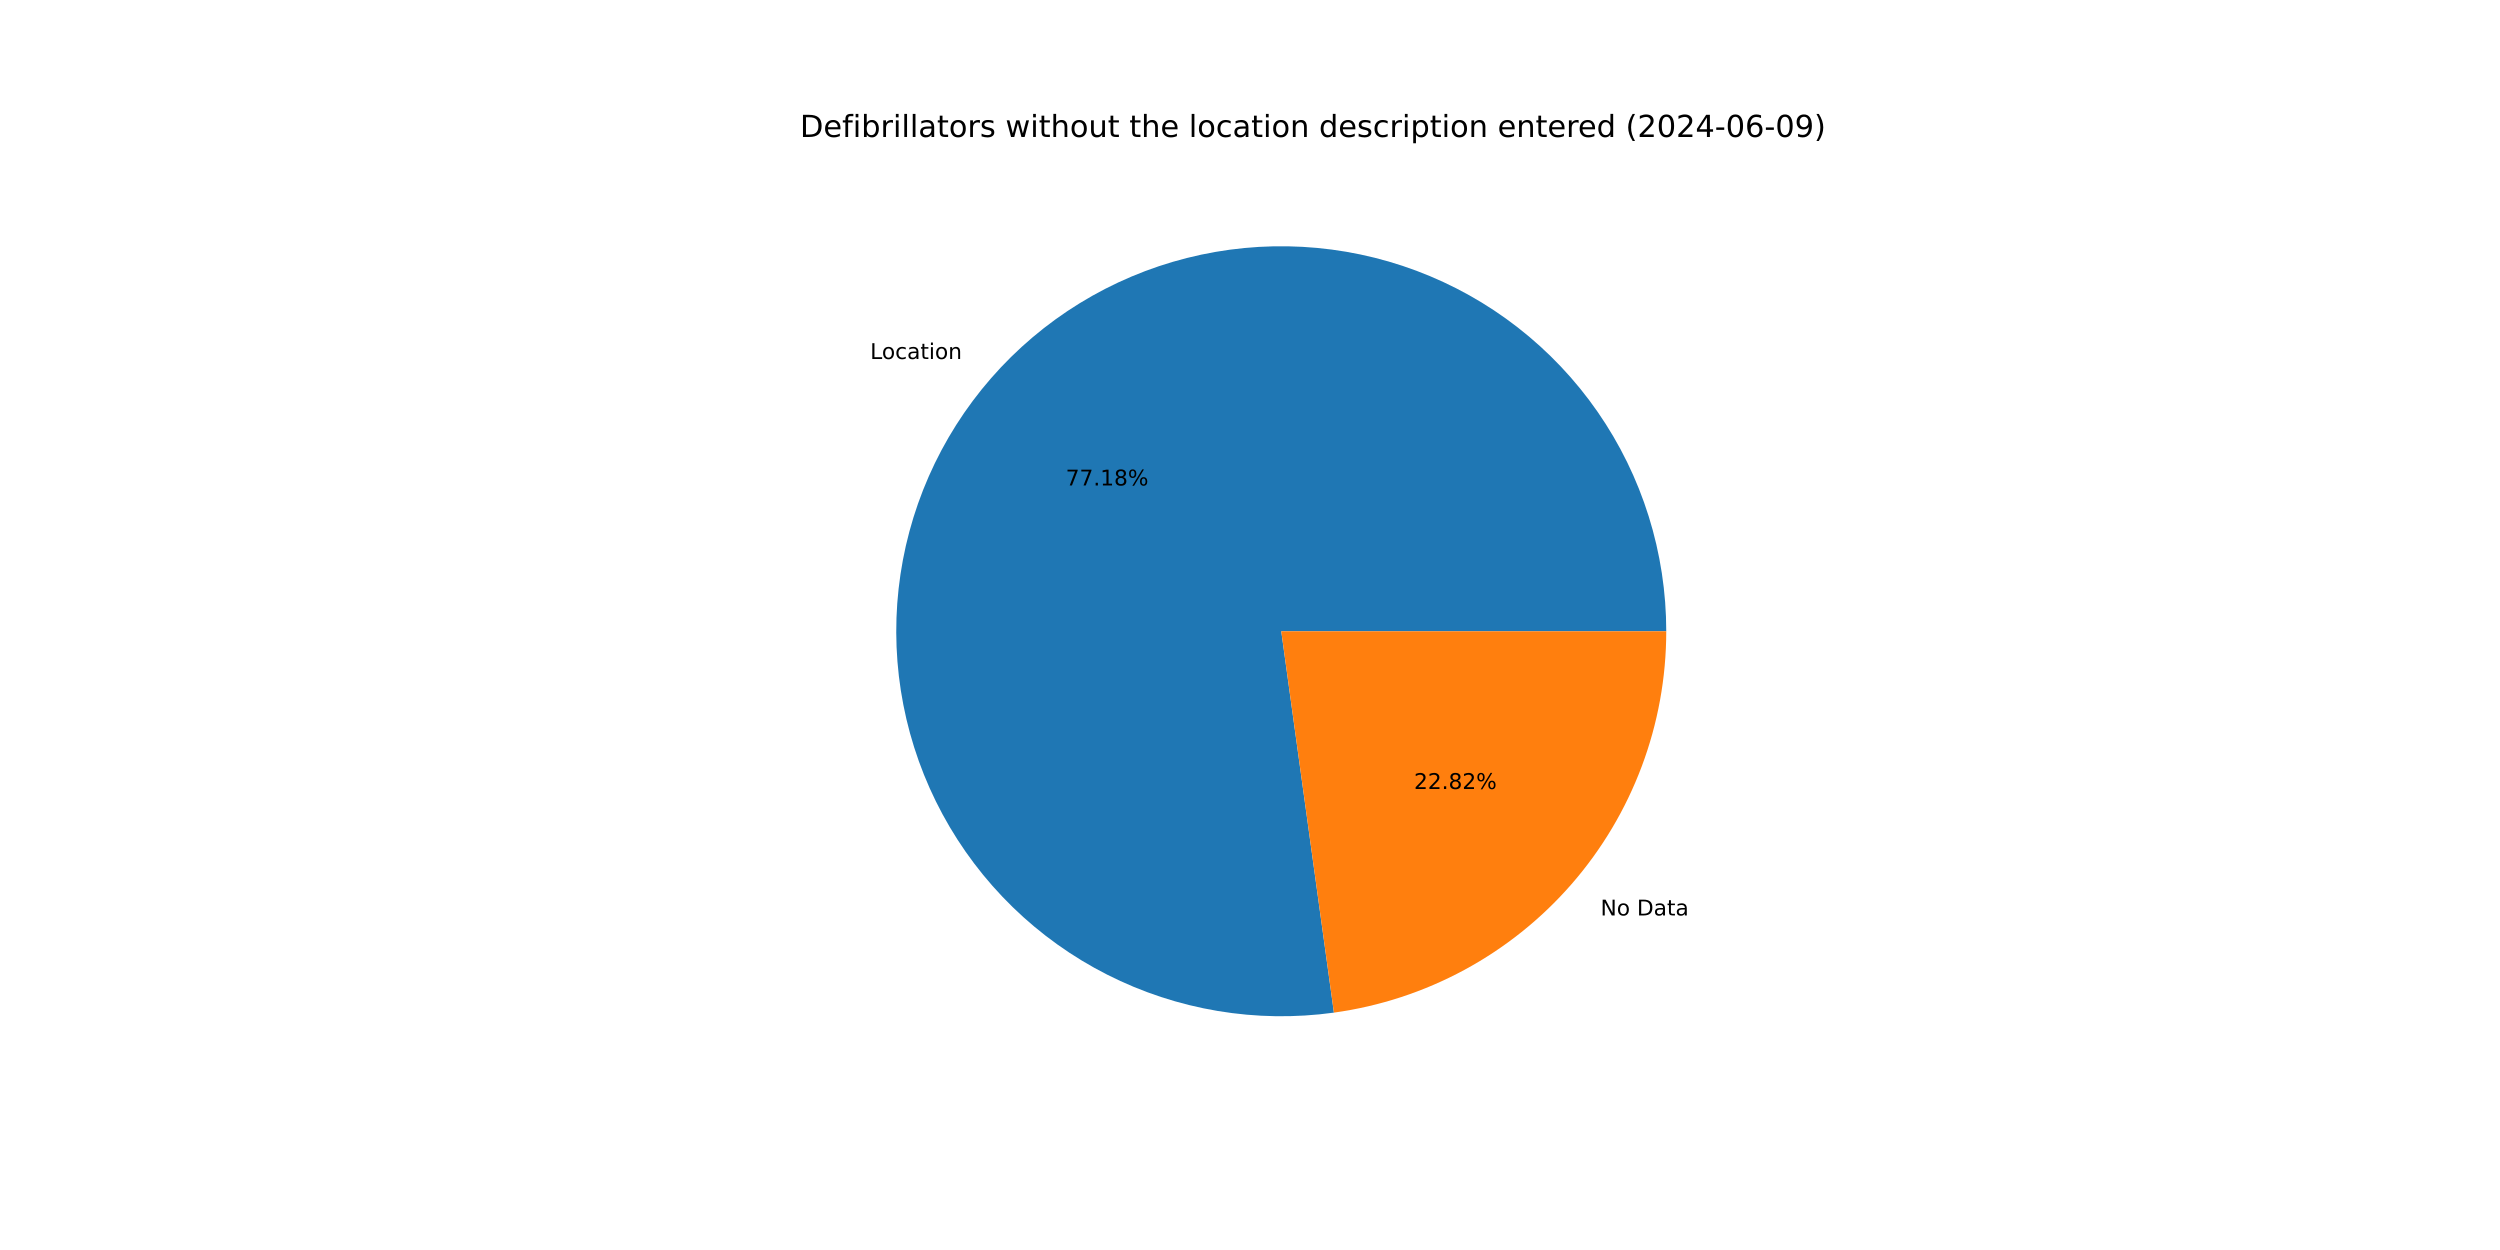
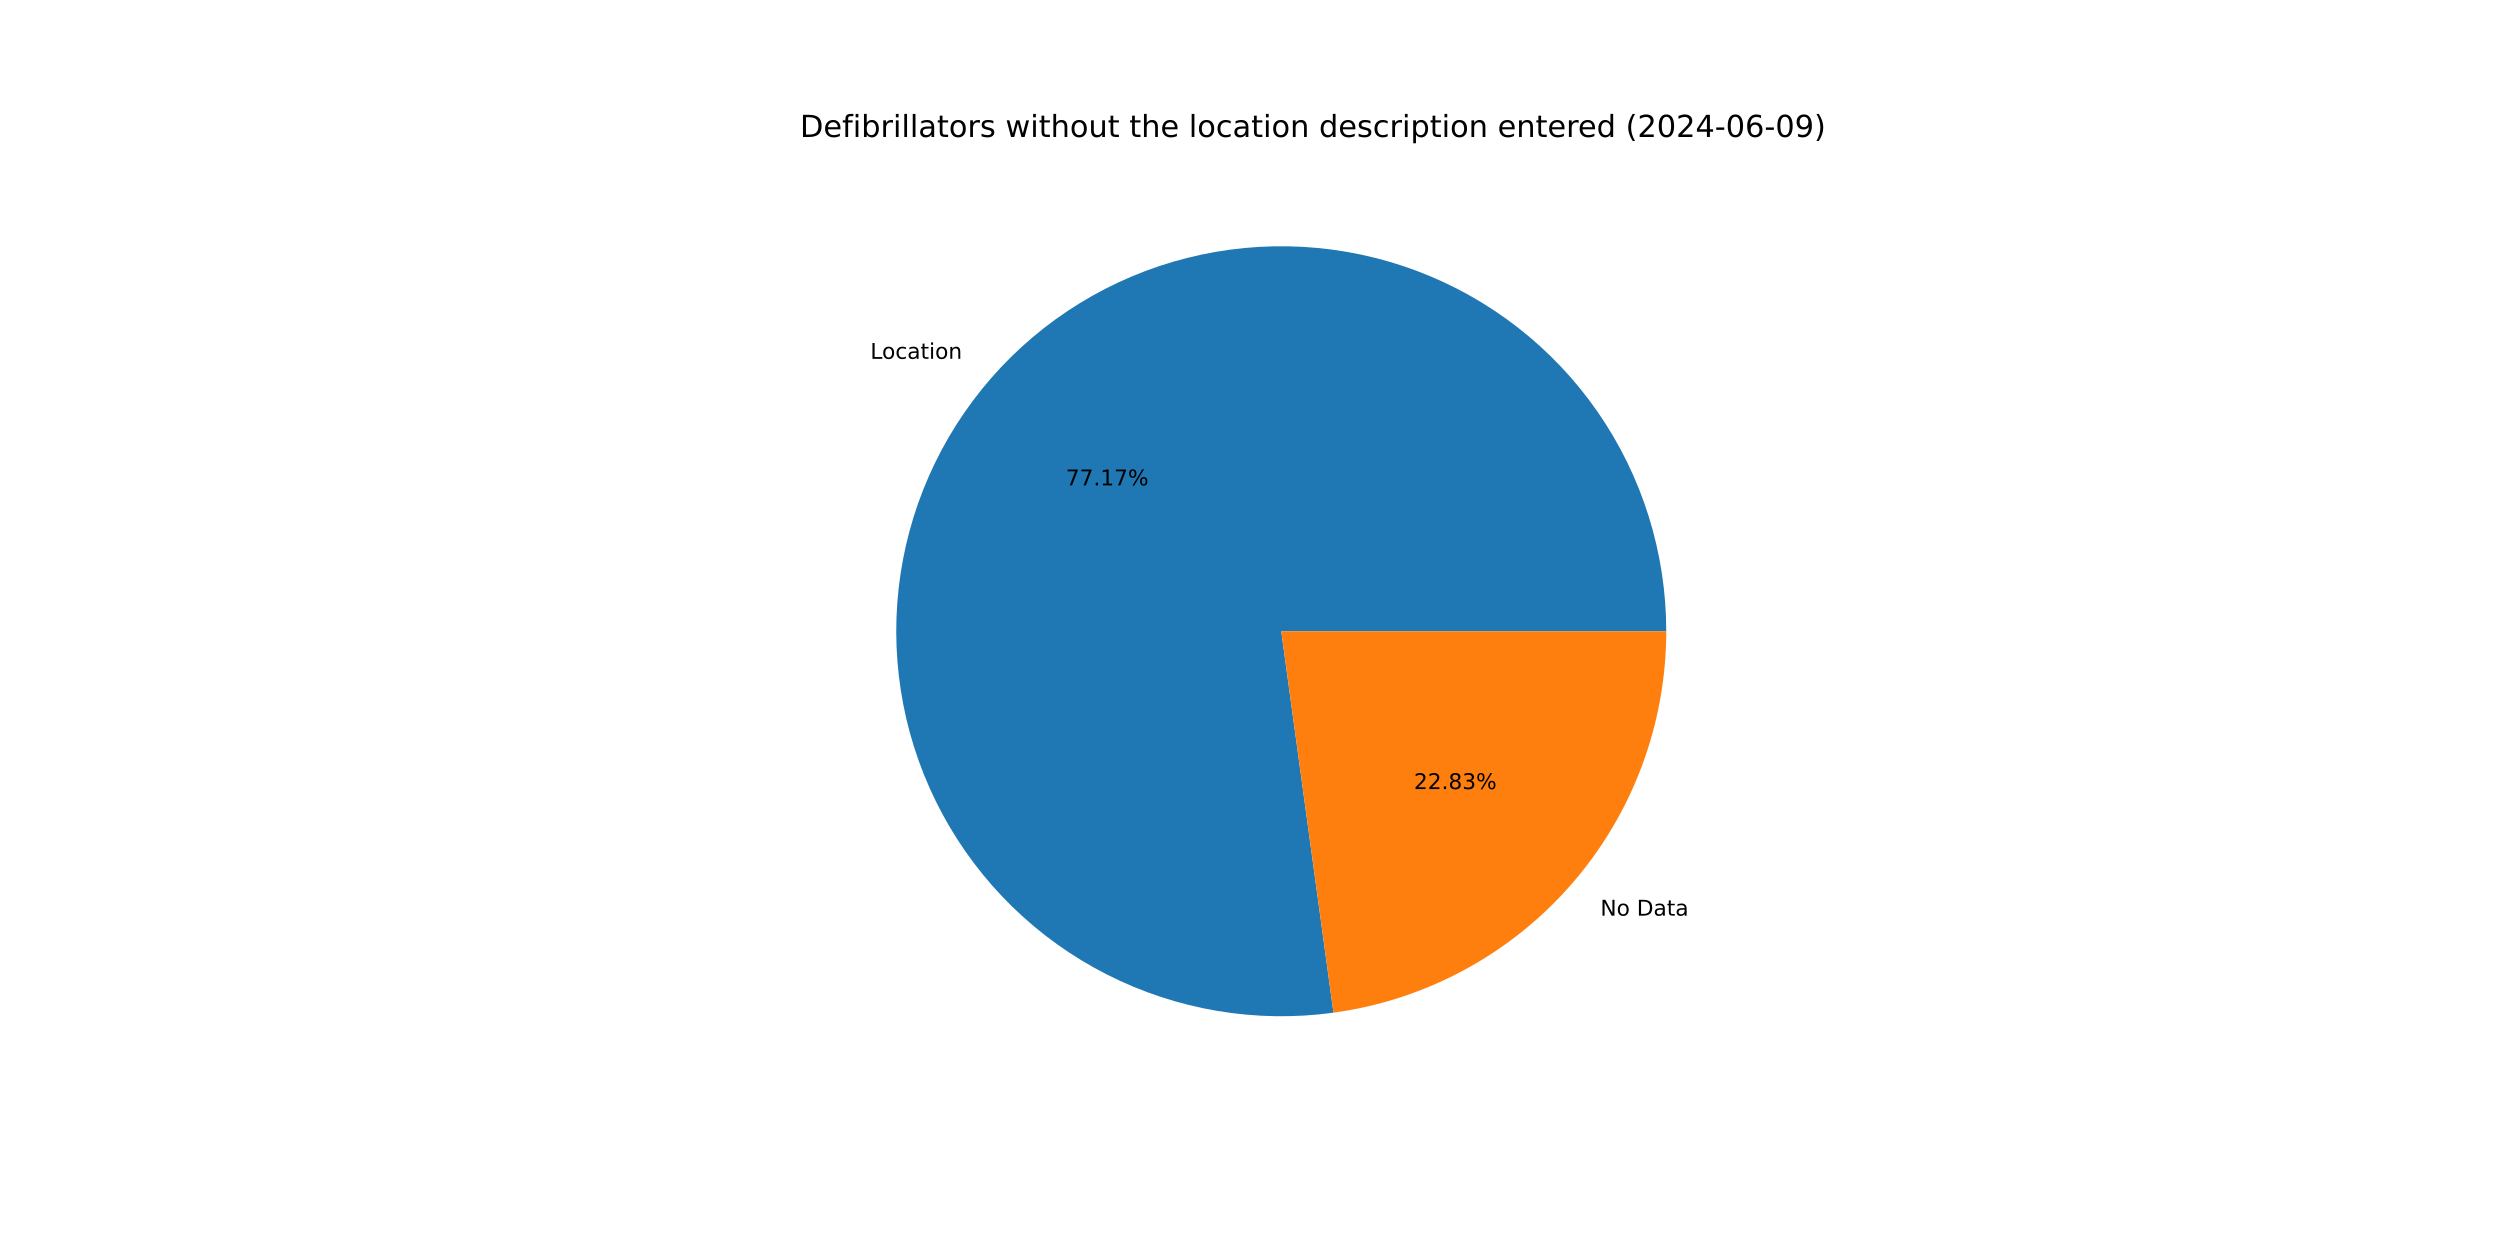
<svg xmlns="http://www.w3.org/2000/svg" xmlns:xlink="http://www.w3.org/1999/xlink" width="1152pt" height="576pt" viewBox="0 0 1152 576" version="1.1">
  <defs>
    <style type="text/css">*{stroke-linejoin: round; stroke-linecap: butt}</style>
  </defs>
  <g id="figure_1">
    <g id="patch_1">
      <path d="M 0 576  L 1152 576  L 1152 0  L 0 0  z " style="fill: #ffffff" />
    </g>
    <g id="axes_1">
      <g id="patch_2">
-         <path d="M 767.808 290.88  C 767.808 272.922 765.081 255.067 759.721 237.927  C 754.361 220.787 746.429 204.56 736.197 189.802  C 725.965 175.043 713.552 161.924 699.381 150.892  C 685.211 139.86 669.447 131.044 652.63 124.744  C 635.812 118.445 618.135 114.736 600.205 113.743  C 582.274 112.751 564.295 114.487 546.886 118.891  C 529.476 123.296 512.835 130.319 497.534 139.72  C 482.232 149.12 468.447 160.79 456.649 174.329  C 444.851 187.868 435.176 203.121 427.957 219.564  C 420.738 236.008 416.058 253.452 414.076 271.301  C 412.094 289.15 412.833 307.196 416.269 324.823  C 419.705 342.45 425.798 359.453 434.338 375.25  C 442.879 391.048 453.769 405.457 466.635 417.986  C 479.502 430.514 494.196 441.016 510.216 449.133  C 526.235 457.25 543.394 462.887 561.106 465.853  C 578.818 468.818 596.878 469.077 614.668 466.62  L 590.4 290.88  z " style="fill: #1f77b4" />
+         <path d="M 767.808 290.88  C 767.808 272.926 765.083 255.075 759.725 237.939  C 754.367 220.803 746.439 204.579 736.212 189.823  C 725.984 175.066 713.576 161.948 699.411 150.915  C 685.247 139.883 669.489 131.065 652.677 124.762  C 635.866 118.46 618.195 114.745 600.268 113.747  C 582.342 112.748 564.368 114.476 546.96 118.873  C 529.552 123.269 512.913 130.282 497.61 139.673  C 482.308 149.063 468.519 160.723 456.716 174.252  C 444.913 187.781 435.232 203.024 428.004 219.459  C 420.776 235.894 416.084 253.331 414.09 271.174  C 412.096 289.017 412.821 307.06 416.243 324.685  C 419.664 342.31 425.741 359.314 434.265 375.115  C 442.79 390.916 453.665 405.332 466.516 417.87  C 479.368 430.407 494.049 440.921 510.056 449.052  C 526.063 457.183 543.213 462.837 560.917 465.821  C 578.622 468.805 596.677 469.084 614.465 466.648  L 590.4 290.88  z " style="fill: #1f77b4" />
      </g>
      <g id="patch_3">
-         <path d="M 614.668 466.62  C 657.101 460.761 696.009 439.726 724.151 407.431  C 752.293 375.136 767.808 333.716 767.808 290.88  L 590.4 290.88  z " style="fill: #ff7f0e" />
+         <path d="M 614.465 466.648  C 656.94 460.833 695.9 439.814 724.084 407.508  C 752.268 375.203 767.808 333.751 767.808 290.88  L 590.4 290.88  z " style="fill: #ff7f0e" />
      </g>
      <g id="matplotlib.axis_1" />
      <g id="matplotlib.axis_2" />
      <g id="text_1">
-         <g transform="translate(400.9766 165.4331) scale(0.1 -0.1)">
+         <g transform="translate(401.0505 165.3483) scale(0.1 -0.1)">
          <defs>
            <path id="DejaVuSans-4c" d="M 628 4666  L 1259 4666  L 1259 531  L 3531 531  L 3531 0  L 628 0  L 628 4666  z " transform="scale(0.015625)" />
            <path id="DejaVuSans-6f" d="M 1959 3097  Q 1497 3097 1228 2736  Q 959 2375 959 1747  Q 959 1119 1226 758  Q 1494 397 1959 397  Q 2419 397 2687 759  Q 2956 1122 2956 1747  Q 2956 2369 2687 2733  Q 2419 3097 1959 3097  z M 1959 3584  Q 2709 3584 3137 3096  Q 3566 2609 3566 1747  Q 3566 888 3137 398  Q 2709 -91 1959 -91  Q 1206 -91 779 398  Q 353 888 353 1747  Q 353 2609 779 3096  Q 1206 3584 1959 3584  z " transform="scale(0.015625)" />
            <path id="DejaVuSans-63" d="M 3122 3366  L 3122 2828  Q 2878 2963 2633 3030  Q 2388 3097 2138 3097  Q 1578 3097 1268 2742  Q 959 2388 959 1747  Q 959 1106 1268 751  Q 1578 397 2138 397  Q 2388 397 2633 464  Q 2878 531 3122 666  L 3122 134  Q 2881 22 2623 -34  Q 2366 -91 2075 -91  Q 1284 -91 818 406  Q 353 903 353 1747  Q 353 2603 823 3093  Q 1294 3584 2113 3584  Q 2378 3584 2631 3529  Q 2884 3475 3122 3366  z " transform="scale(0.015625)" />
            <path id="DejaVuSans-61" d="M 2194 1759  Q 1497 1759 1228 1600  Q 959 1441 959 1056  Q 959 750 1161 570  Q 1363 391 1709 391  Q 2188 391 2477 730  Q 2766 1069 2766 1631  L 2766 1759  L 2194 1759  z M 3341 1997  L 3341 0  L 2766 0  L 2766 531  Q 2569 213 2275 61  Q 1981 -91 1556 -91  Q 1019 -91 701 211  Q 384 513 384 1019  Q 384 1609 779 1909  Q 1175 2209 1959 2209  L 2766 2209  L 2766 2266  Q 2766 2663 2505 2880  Q 2244 3097 1772 3097  Q 1472 3097 1187 3025  Q 903 2953 641 2809  L 641 3341  Q 956 3463 1253 3523  Q 1550 3584 1831 3584  Q 2591 3584 2966 3190  Q 3341 2797 3341 1997  z " transform="scale(0.015625)" />
            <path id="DejaVuSans-74" d="M 1172 4494  L 1172 3500  L 2356 3500  L 2356 3053  L 1172 3053  L 1172 1153  Q 1172 725 1289 603  Q 1406 481 1766 481  L 2356 481  L 2356 0  L 1766 0  Q 1100 0 847 248  Q 594 497 594 1153  L 594 3053  L 172 3053  L 172 3500  L 594 3500  L 594 4494  L 1172 4494  z " transform="scale(0.015625)" />
            <path id="DejaVuSans-69" d="M 603 3500  L 1178 3500  L 1178 0  L 603 0  L 603 3500  z M 603 4863  L 1178 4863  L 1178 4134  L 603 4134  L 603 4863  z " transform="scale(0.015625)" />
            <path id="DejaVuSans-6e" d="M 3513 2113  L 3513 0  L 2938 0  L 2938 2094  Q 2938 2591 2744 2837  Q 2550 3084 2163 3084  Q 1697 3084 1428 2787  Q 1159 2491 1159 1978  L 1159 0  L 581 0  L 581 3500  L 1159 3500  L 1159 2956  Q 1366 3272 1645 3428  Q 1925 3584 2291 3584  Q 2894 3584 3203 3211  Q 3513 2838 3513 2113  z " transform="scale(0.015625)" />
          </defs>
          <use xlink:href="#DejaVuSans-4c" />
          <use xlink:href="#DejaVuSans-6f" x="53.963" />
          <use xlink:href="#DejaVuSans-63" x="115.145" />
          <use xlink:href="#DejaVuSans-61" x="170.125" />
          <use xlink:href="#DejaVuSans-74" x="231.404" />
          <use xlink:href="#DejaVuSans-69" x="270.613" />
          <use xlink:href="#DejaVuSans-6f" x="298.396" />
          <use xlink:href="#DejaVuSans-6e" x="359.578" />
        </g>
      </g>
      <g id="text_2">
-         <g transform="translate(491.0843 223.7087) scale(0.1 -0.1)">
+         <g transform="translate(491.1247 223.6624) scale(0.1 -0.1)">
          <defs>
            <path id="DejaVuSans-37" d="M 525 4666  L 3525 4666  L 3525 4397  L 1831 0  L 1172 0  L 2766 4134  L 525 4134  L 525 4666  z " transform="scale(0.015625)" />
            <path id="DejaVuSans-2e" d="M 684 794  L 1344 794  L 1344 0  L 684 0  L 684 794  z " transform="scale(0.015625)" />
            <path id="DejaVuSans-31" d="M 794 531  L 1825 531  L 1825 4091  L 703 3866  L 703 4441  L 1819 4666  L 2450 4666  L 2450 531  L 3481 531  L 3481 0  L 794 0  L 794 531  z " transform="scale(0.015625)" />
-             <path id="DejaVuSans-38" d="M 2034 2216  Q 1584 2216 1326 1975  Q 1069 1734 1069 1313  Q 1069 891 1326 650  Q 1584 409 2034 409  Q 2484 409 2743 651  Q 3003 894 3003 1313  Q 3003 1734 2745 1975  Q 2488 2216 2034 2216  z M 1403 2484  Q 997 2584 770 2862  Q 544 3141 544 3541  Q 544 4100 942 4425  Q 1341 4750 2034 4750  Q 2731 4750 3128 4425  Q 3525 4100 3525 3541  Q 3525 3141 3298 2862  Q 3072 2584 2669 2484  Q 3125 2378 3379 2068  Q 3634 1759 3634 1313  Q 3634 634 3220 271  Q 2806 -91 2034 -91  Q 1263 -91 848 271  Q 434 634 434 1313  Q 434 1759 690 2068  Q 947 2378 1403 2484  z M 1172 3481  Q 1172 3119 1398 2916  Q 1625 2713 2034 2713  Q 2441 2713 2670 2916  Q 2900 3119 2900 3481  Q 2900 3844 2670 4047  Q 2441 4250 2034 4250  Q 1625 4250 1398 4047  Q 1172 3844 1172 3481  z " transform="scale(0.015625)" />
            <path id="DejaVuSans-25" d="M 4653 2053  Q 4381 2053 4226 1822  Q 4072 1591 4072 1178  Q 4072 772 4226 539  Q 4381 306 4653 306  Q 4919 306 5073 539  Q 5228 772 5228 1178  Q 5228 1588 5073 1820  Q 4919 2053 4653 2053  z M 4653 2450  Q 5147 2450 5437 2106  Q 5728 1763 5728 1178  Q 5728 594 5436 251  Q 5144 -91 4653 -91  Q 4153 -91 3862 251  Q 3572 594 3572 1178  Q 3572 1766 3864 2108  Q 4156 2450 4653 2450  z M 1428 4353  Q 1159 4353 1004 4120  Q 850 3888 850 3481  Q 850 3069 1003 2837  Q 1156 2606 1428 2606  Q 1700 2606 1854 2837  Q 2009 3069 2009 3481  Q 2009 3884 1853 4118  Q 1697 4353 1428 4353  z M 4250 4750  L 4750 4750  L 1831 -91  L 1331 -91  L 4250 4750  z M 1428 4750  Q 1922 4750 2215 4408  Q 2509 4066 2509 3481  Q 2509 2891 2217 2550  Q 1925 2209 1428 2209  Q 931 2209 642 2551  Q 353 2894 353 3481  Q 353 4063 643 4406  Q 934 4750 1428 4750  z " transform="scale(0.015625)" />
          </defs>
          <use xlink:href="#DejaVuSans-37" />
          <use xlink:href="#DejaVuSans-37" x="63.623" />
          <use xlink:href="#DejaVuSans-2e" x="127.246" />
          <use xlink:href="#DejaVuSans-31" x="159.033" />
-           <use xlink:href="#DejaVuSans-38" x="222.656" />
+           <use xlink:href="#DejaVuSans-37" x="222.656" />
          <use xlink:href="#DejaVuSans-25" x="286.279" />
        </g>
      </g>
      <g id="text_3">
-         <g transform="translate(737.5265 421.8456) scale(0.1 -0.1)">
+         <g transform="translate(737.4526 421.9304) scale(0.1 -0.1)">
          <defs>
            <path id="DejaVuSans-4e" d="M 628 4666  L 1478 4666  L 3547 763  L 3547 4666  L 4159 4666  L 4159 0  L 3309 0  L 1241 3903  L 1241 0  L 628 0  L 628 4666  z " transform="scale(0.015625)" />
            <path id="DejaVuSans-20" transform="scale(0.015625)" />
            <path id="DejaVuSans-44" d="M 1259 4147  L 1259 519  L 2022 519  Q 2988 519 3436 956  Q 3884 1394 3884 2338  Q 3884 3275 3436 3711  Q 2988 4147 2022 4147  L 1259 4147  z M 628 4666  L 1925 4666  Q 3281 4666 3915 4102  Q 4550 3538 4550 2338  Q 4550 1131 3912 565  Q 3275 0 1925 0  L 628 0  L 628 4666  z " transform="scale(0.015625)" />
          </defs>
          <use xlink:href="#DejaVuSans-4e" />
          <use xlink:href="#DejaVuSans-6f" x="74.805" />
          <use xlink:href="#DejaVuSans-20" x="135.986" />
          <use xlink:href="#DejaVuSans-44" x="167.773" />
          <use xlink:href="#DejaVuSans-61" x="244.775" />
          <use xlink:href="#DejaVuSans-74" x="306.055" />
          <use xlink:href="#DejaVuSans-61" x="345.264" />
        </g>
      </g>
      <g id="text_4">
-         <g transform="translate(651.586 363.57) scale(0.1 -0.1)">
+         <g transform="translate(651.5457 363.6163) scale(0.1 -0.1)">
          <defs>
            <path id="DejaVuSans-32" d="M 1228 531  L 3431 531  L 3431 0  L 469 0  L 469 531  Q 828 903 1448 1529  Q 2069 2156 2228 2338  Q 2531 2678 2651 2914  Q 2772 3150 2772 3378  Q 2772 3750 2511 3984  Q 2250 4219 1831 4219  Q 1534 4219 1204 4116  Q 875 4013 500 3803  L 500 4441  Q 881 4594 1212 4672  Q 1544 4750 1819 4750  Q 2544 4750 2975 4387  Q 3406 4025 3406 3419  Q 3406 3131 3298 2873  Q 3191 2616 2906 2266  Q 2828 2175 2409 1742  Q 1991 1309 1228 531  z " transform="scale(0.015625)" />
+             <path id="DejaVuSans-38" d="M 2034 2216  Q 1584 2216 1326 1975  Q 1069 1734 1069 1313  Q 1069 891 1326 650  Q 1584 409 2034 409  Q 2484 409 2743 651  Q 3003 894 3003 1313  Q 3003 1734 2745 1975  Q 2488 2216 2034 2216  z M 1403 2484  Q 997 2584 770 2862  Q 544 3141 544 3541  Q 544 4100 942 4425  Q 1341 4750 2034 4750  Q 2731 4750 3128 4425  Q 3525 4100 3525 3541  Q 3525 3141 3298 2862  Q 3072 2584 2669 2484  Q 3125 2378 3379 2068  Q 3634 1759 3634 1313  Q 3634 634 3220 271  Q 2806 -91 2034 -91  Q 1263 -91 848 271  Q 434 634 434 1313  Q 434 1759 690 2068  Q 947 2378 1403 2484  z M 1172 3481  Q 1172 3119 1398 2916  Q 1625 2713 2034 2713  Q 2441 2713 2670 2916  Q 2900 3119 2900 3481  Q 2900 3844 2670 4047  Q 2441 4250 2034 4250  Q 1625 4250 1398 4047  Q 1172 3844 1172 3481  z " transform="scale(0.015625)" />
+             <path id="DejaVuSans-33" d="M 2597 2516  Q 3050 2419 3304 2112  Q 3559 1806 3559 1356  Q 3559 666 3084 287  Q 2609 -91 1734 -91  Q 1441 -91 1130 -33  Q 819 25 488 141  L 488 750  Q 750 597 1062 519  Q 1375 441 1716 441  Q 2309 441 2620 675  Q 2931 909 2931 1356  Q 2931 1769 2642 2001  Q 2353 2234 1838 2234  L 1294 2234  L 1294 2753  L 1863 2753  Q 2328 2753 2575 2939  Q 2822 3125 2822 3475  Q 2822 3834 2567 4026  Q 2313 4219 1838 4219  Q 1578 4219 1281 4162  Q 984 4106 628 3988  L 628 4550  Q 988 4650 1302 4700  Q 1616 4750 1894 4750  Q 2613 4750 3031 4423  Q 3450 4097 3450 3541  Q 3450 3153 3228 2886  Q 3006 2619 2597 2516  z " transform="scale(0.015625)" />
          </defs>
          <use xlink:href="#DejaVuSans-32" />
          <use xlink:href="#DejaVuSans-32" x="63.623" />
          <use xlink:href="#DejaVuSans-2e" x="127.246" />
          <use xlink:href="#DejaVuSans-38" x="159.033" />
-           <use xlink:href="#DejaVuSans-32" x="222.656" />
+           <use xlink:href="#DejaVuSans-33" x="222.656" />
          <use xlink:href="#DejaVuSans-25" x="286.279" />
        </g>
      </g>
      <g id="text_5">
        <g transform="translate(368.64 63.12) scale(0.14 -0.14)">
          <defs>
            <path id="DejaVuSans-65" d="M 3597 1894  L 3597 1613  L 953 1613  Q 991 1019 1311 708  Q 1631 397 2203 397  Q 2534 397 2845 478  Q 3156 559 3463 722  L 3463 178  Q 3153 47 2828 -22  Q 2503 -91 2169 -91  Q 1331 -91 842 396  Q 353 884 353 1716  Q 353 2575 817 3079  Q 1281 3584 2069 3584  Q 2775 3584 3186 3129  Q 3597 2675 3597 1894  z M 3022 2063  Q 3016 2534 2758 2815  Q 2500 3097 2075 3097  Q 1594 3097 1305 2825  Q 1016 2553 972 2059  L 3022 2063  z " transform="scale(0.015625)" />
            <path id="DejaVuSans-66" d="M 2375 4863  L 2375 4384  L 1825 4384  Q 1516 4384 1395 4259  Q 1275 4134 1275 3809  L 1275 3500  L 2222 3500  L 2222 3053  L 1275 3053  L 1275 0  L 697 0  L 697 3053  L 147 3053  L 147 3500  L 697 3500  L 697 3744  Q 697 4328 969 4595  Q 1241 4863 1831 4863  L 2375 4863  z " transform="scale(0.015625)" />
            <path id="DejaVuSans-62" d="M 3116 1747  Q 3116 2381 2855 2742  Q 2594 3103 2138 3103  Q 1681 3103 1420 2742  Q 1159 2381 1159 1747  Q 1159 1113 1420 752  Q 1681 391 2138 391  Q 2594 391 2855 752  Q 3116 1113 3116 1747  z M 1159 2969  Q 1341 3281 1617 3432  Q 1894 3584 2278 3584  Q 2916 3584 3314 3078  Q 3713 2572 3713 1747  Q 3713 922 3314 415  Q 2916 -91 2278 -91  Q 1894 -91 1617 61  Q 1341 213 1159 525  L 1159 0  L 581 0  L 581 4863  L 1159 4863  L 1159 2969  z " transform="scale(0.015625)" />
            <path id="DejaVuSans-72" d="M 2631 2963  Q 2534 3019 2420 3045  Q 2306 3072 2169 3072  Q 1681 3072 1420 2755  Q 1159 2438 1159 1844  L 1159 0  L 581 0  L 581 3500  L 1159 3500  L 1159 2956  Q 1341 3275 1631 3429  Q 1922 3584 2338 3584  Q 2397 3584 2469 3576  Q 2541 3569 2628 3553  L 2631 2963  z " transform="scale(0.015625)" />
            <path id="DejaVuSans-6c" d="M 603 4863  L 1178 4863  L 1178 0  L 603 0  L 603 4863  z " transform="scale(0.015625)" />
            <path id="DejaVuSans-73" d="M 2834 3397  L 2834 2853  Q 2591 2978 2328 3040  Q 2066 3103 1784 3103  Q 1356 3103 1142 2972  Q 928 2841 928 2578  Q 928 2378 1081 2264  Q 1234 2150 1697 2047  L 1894 2003  Q 2506 1872 2764 1633  Q 3022 1394 3022 966  Q 3022 478 2636 193  Q 2250 -91 1575 -91  Q 1294 -91 989 -36  Q 684 19 347 128  L 347 722  Q 666 556 975 473  Q 1284 391 1588 391  Q 1994 391 2212 530  Q 2431 669 2431 922  Q 2431 1156 2273 1281  Q 2116 1406 1581 1522  L 1381 1569  Q 847 1681 609 1914  Q 372 2147 372 2553  Q 372 3047 722 3315  Q 1072 3584 1716 3584  Q 2034 3584 2315 3537  Q 2597 3491 2834 3397  z " transform="scale(0.015625)" />
            <path id="DejaVuSans-77" d="M 269 3500  L 844 3500  L 1563 769  L 2278 3500  L 2956 3500  L 3675 769  L 4391 3500  L 4966 3500  L 4050 0  L 3372 0  L 2619 2869  L 1863 0  L 1184 0  L 269 3500  z " transform="scale(0.015625)" />
            <path id="DejaVuSans-68" d="M 3513 2113  L 3513 0  L 2938 0  L 2938 2094  Q 2938 2591 2744 2837  Q 2550 3084 2163 3084  Q 1697 3084 1428 2787  Q 1159 2491 1159 1978  L 1159 0  L 581 0  L 581 4863  L 1159 4863  L 1159 2956  Q 1366 3272 1645 3428  Q 1925 3584 2291 3584  Q 2894 3584 3203 3211  Q 3513 2838 3513 2113  z " transform="scale(0.015625)" />
            <path id="DejaVuSans-75" d="M 544 1381  L 544 3500  L 1119 3500  L 1119 1403  Q 1119 906 1312 657  Q 1506 409 1894 409  Q 2359 409 2629 706  Q 2900 1003 2900 1516  L 2900 3500  L 3475 3500  L 3475 0  L 2900 0  L 2900 538  Q 2691 219 2414 64  Q 2138 -91 1772 -91  Q 1169 -91 856 284  Q 544 659 544 1381  z M 1991 3584  L 1991 3584  z " transform="scale(0.015625)" />
            <path id="DejaVuSans-64" d="M 2906 2969  L 2906 4863  L 3481 4863  L 3481 0  L 2906 0  L 2906 525  Q 2725 213 2448 61  Q 2172 -91 1784 -91  Q 1150 -91 751 415  Q 353 922 353 1747  Q 353 2572 751 3078  Q 1150 3584 1784 3584  Q 2172 3584 2448 3432  Q 2725 3281 2906 2969  z M 947 1747  Q 947 1113 1208 752  Q 1469 391 1925 391  Q 2381 391 2643 752  Q 2906 1113 2906 1747  Q 2906 2381 2643 2742  Q 2381 3103 1925 3103  Q 1469 3103 1208 2742  Q 947 2381 947 1747  z " transform="scale(0.015625)" />
            <path id="DejaVuSans-70" d="M 1159 525  L 1159 -1331  L 581 -1331  L 581 3500  L 1159 3500  L 1159 2969  Q 1341 3281 1617 3432  Q 1894 3584 2278 3584  Q 2916 3584 3314 3078  Q 3713 2572 3713 1747  Q 3713 922 3314 415  Q 2916 -91 2278 -91  Q 1894 -91 1617 61  Q 1341 213 1159 525  z M 3116 1747  Q 3116 2381 2855 2742  Q 2594 3103 2138 3103  Q 1681 3103 1420 2742  Q 1159 2381 1159 1747  Q 1159 1113 1420 752  Q 1681 391 2138 391  Q 2594 391 2855 752  Q 3116 1113 3116 1747  z " transform="scale(0.015625)" />
            <path id="DejaVuSans-28" d="M 1984 4856  Q 1566 4138 1362 3434  Q 1159 2731 1159 2009  Q 1159 1288 1364 580  Q 1569 -128 1984 -844  L 1484 -844  Q 1016 -109 783 600  Q 550 1309 550 2009  Q 550 2706 781 3412  Q 1013 4119 1484 4856  L 1984 4856  z " transform="scale(0.015625)" />
            <path id="DejaVuSans-30" d="M 2034 4250  Q 1547 4250 1301 3770  Q 1056 3291 1056 2328  Q 1056 1369 1301 889  Q 1547 409 2034 409  Q 2525 409 2770 889  Q 3016 1369 3016 2328  Q 3016 3291 2770 3770  Q 2525 4250 2034 4250  z M 2034 4750  Q 2819 4750 3233 4129  Q 3647 3509 3647 2328  Q 3647 1150 3233 529  Q 2819 -91 2034 -91  Q 1250 -91 836 529  Q 422 1150 422 2328  Q 422 3509 836 4129  Q 1250 4750 2034 4750  z " transform="scale(0.015625)" />
            <path id="DejaVuSans-34" d="M 2419 4116  L 825 1625  L 2419 1625  L 2419 4116  z M 2253 4666  L 3047 4666  L 3047 1625  L 3713 1625  L 3713 1100  L 3047 1100  L 3047 0  L 2419 0  L 2419 1100  L 313 1100  L 313 1709  L 2253 4666  z " transform="scale(0.015625)" />
            <path id="DejaVuSans-2d" d="M 313 2009  L 1997 2009  L 1997 1497  L 313 1497  L 313 2009  z " transform="scale(0.015625)" />
            <path id="DejaVuSans-36" d="M 2113 2584  Q 1688 2584 1439 2293  Q 1191 2003 1191 1497  Q 1191 994 1439 701  Q 1688 409 2113 409  Q 2538 409 2786 701  Q 3034 994 3034 1497  Q 3034 2003 2786 2293  Q 2538 2584 2113 2584  z M 3366 4563  L 3366 3988  Q 3128 4100 2886 4159  Q 2644 4219 2406 4219  Q 1781 4219 1451 3797  Q 1122 3375 1075 2522  Q 1259 2794 1537 2939  Q 1816 3084 2150 3084  Q 2853 3084 3261 2657  Q 3669 2231 3669 1497  Q 3669 778 3244 343  Q 2819 -91 2113 -91  Q 1303 -91 875 529  Q 447 1150 447 2328  Q 447 3434 972 4092  Q 1497 4750 2381 4750  Q 2619 4750 2861 4703  Q 3103 4656 3366 4563  z " transform="scale(0.015625)" />
            <path id="DejaVuSans-39" d="M 703 97  L 703 672  Q 941 559 1184 500  Q 1428 441 1663 441  Q 2288 441 2617 861  Q 2947 1281 2994 2138  Q 2813 1869 2534 1725  Q 2256 1581 1919 1581  Q 1219 1581 811 2004  Q 403 2428 403 3163  Q 403 3881 828 4315  Q 1253 4750 1959 4750  Q 2769 4750 3195 4129  Q 3622 3509 3622 2328  Q 3622 1225 3098 567  Q 2575 -91 1691 -91  Q 1453 -91 1209 -44  Q 966 3 703 97  z M 1959 2075  Q 2384 2075 2632 2365  Q 2881 2656 2881 3163  Q 2881 3666 2632 3958  Q 2384 4250 1959 4250  Q 1534 4250 1286 3958  Q 1038 3666 1038 3163  Q 1038 2656 1286 2365  Q 1534 2075 1959 2075  z " transform="scale(0.015625)" />
            <path id="DejaVuSans-29" d="M 513 4856  L 1013 4856  Q 1481 4119 1714 3412  Q 1947 2706 1947 2009  Q 1947 1309 1714 600  Q 1481 -109 1013 -844  L 513 -844  Q 928 -128 1133 580  Q 1338 1288 1338 2009  Q 1338 2731 1133 3434  Q 928 4138 513 4856  z " transform="scale(0.015625)" />
          </defs>
          <use xlink:href="#DejaVuSans-44" />
          <use xlink:href="#DejaVuSans-65" x="77.002" />
          <use xlink:href="#DejaVuSans-66" x="138.525" />
          <use xlink:href="#DejaVuSans-69" x="173.73" />
          <use xlink:href="#DejaVuSans-62" x="201.514" />
          <use xlink:href="#DejaVuSans-72" x="264.99" />
          <use xlink:href="#DejaVuSans-69" x="306.104" />
          <use xlink:href="#DejaVuSans-6c" x="333.887" />
          <use xlink:href="#DejaVuSans-6c" x="361.67" />
          <use xlink:href="#DejaVuSans-61" x="389.453" />
          <use xlink:href="#DejaVuSans-74" x="450.732" />
          <use xlink:href="#DejaVuSans-6f" x="489.941" />
          <use xlink:href="#DejaVuSans-72" x="551.123" />
          <use xlink:href="#DejaVuSans-73" x="592.236" />
          <use xlink:href="#DejaVuSans-20" x="644.336" />
          <use xlink:href="#DejaVuSans-77" x="676.123" />
          <use xlink:href="#DejaVuSans-69" x="757.91" />
          <use xlink:href="#DejaVuSans-74" x="785.693" />
          <use xlink:href="#DejaVuSans-68" x="824.902" />
          <use xlink:href="#DejaVuSans-6f" x="888.281" />
          <use xlink:href="#DejaVuSans-75" x="949.463" />
          <use xlink:href="#DejaVuSans-74" x="1012.842" />
          <use xlink:href="#DejaVuSans-20" x="1052.051" />
          <use xlink:href="#DejaVuSans-74" x="1083.838" />
          <use xlink:href="#DejaVuSans-68" x="1123.047" />
          <use xlink:href="#DejaVuSans-65" x="1186.426" />
          <use xlink:href="#DejaVuSans-20" x="1247.949" />
          <use xlink:href="#DejaVuSans-6c" x="1279.736" />
          <use xlink:href="#DejaVuSans-6f" x="1307.52" />
          <use xlink:href="#DejaVuSans-63" x="1368.701" />
          <use xlink:href="#DejaVuSans-61" x="1423.682" />
          <use xlink:href="#DejaVuSans-74" x="1484.961" />
          <use xlink:href="#DejaVuSans-69" x="1524.17" />
          <use xlink:href="#DejaVuSans-6f" x="1551.953" />
          <use xlink:href="#DejaVuSans-6e" x="1613.135" />
          <use xlink:href="#DejaVuSans-20" x="1676.514" />
          <use xlink:href="#DejaVuSans-64" x="1708.301" />
          <use xlink:href="#DejaVuSans-65" x="1771.777" />
          <use xlink:href="#DejaVuSans-73" x="1833.301" />
          <use xlink:href="#DejaVuSans-63" x="1885.4" />
          <use xlink:href="#DejaVuSans-72" x="1940.381" />
          <use xlink:href="#DejaVuSans-69" x="1981.494" />
          <use xlink:href="#DejaVuSans-70" x="2009.277" />
          <use xlink:href="#DejaVuSans-74" x="2072.754" />
          <use xlink:href="#DejaVuSans-69" x="2111.963" />
          <use xlink:href="#DejaVuSans-6f" x="2139.746" />
          <use xlink:href="#DejaVuSans-6e" x="2200.928" />
          <use xlink:href="#DejaVuSans-20" x="2264.307" />
          <use xlink:href="#DejaVuSans-65" x="2296.094" />
          <use xlink:href="#DejaVuSans-6e" x="2357.617" />
          <use xlink:href="#DejaVuSans-74" x="2420.996" />
          <use xlink:href="#DejaVuSans-65" x="2460.205" />
          <use xlink:href="#DejaVuSans-72" x="2521.729" />
          <use xlink:href="#DejaVuSans-65" x="2560.592" />
          <use xlink:href="#DejaVuSans-64" x="2622.115" />
          <use xlink:href="#DejaVuSans-20" x="2685.592" />
          <use xlink:href="#DejaVuSans-28" x="2717.379" />
          <use xlink:href="#DejaVuSans-32" x="2756.393" />
          <use xlink:href="#DejaVuSans-30" x="2820.016" />
          <use xlink:href="#DejaVuSans-32" x="2883.639" />
          <use xlink:href="#DejaVuSans-34" x="2947.262" />
          <use xlink:href="#DejaVuSans-2d" x="3010.885" />
          <use xlink:href="#DejaVuSans-30" x="3046.969" />
          <use xlink:href="#DejaVuSans-36" x="3110.592" />
          <use xlink:href="#DejaVuSans-2d" x="3174.215" />
          <use xlink:href="#DejaVuSans-30" x="3210.299" />
          <use xlink:href="#DejaVuSans-39" x="3273.922" />
          <use xlink:href="#DejaVuSans-29" x="3337.545" />
        </g>
      </g>
    </g>
  </g>
</svg>
